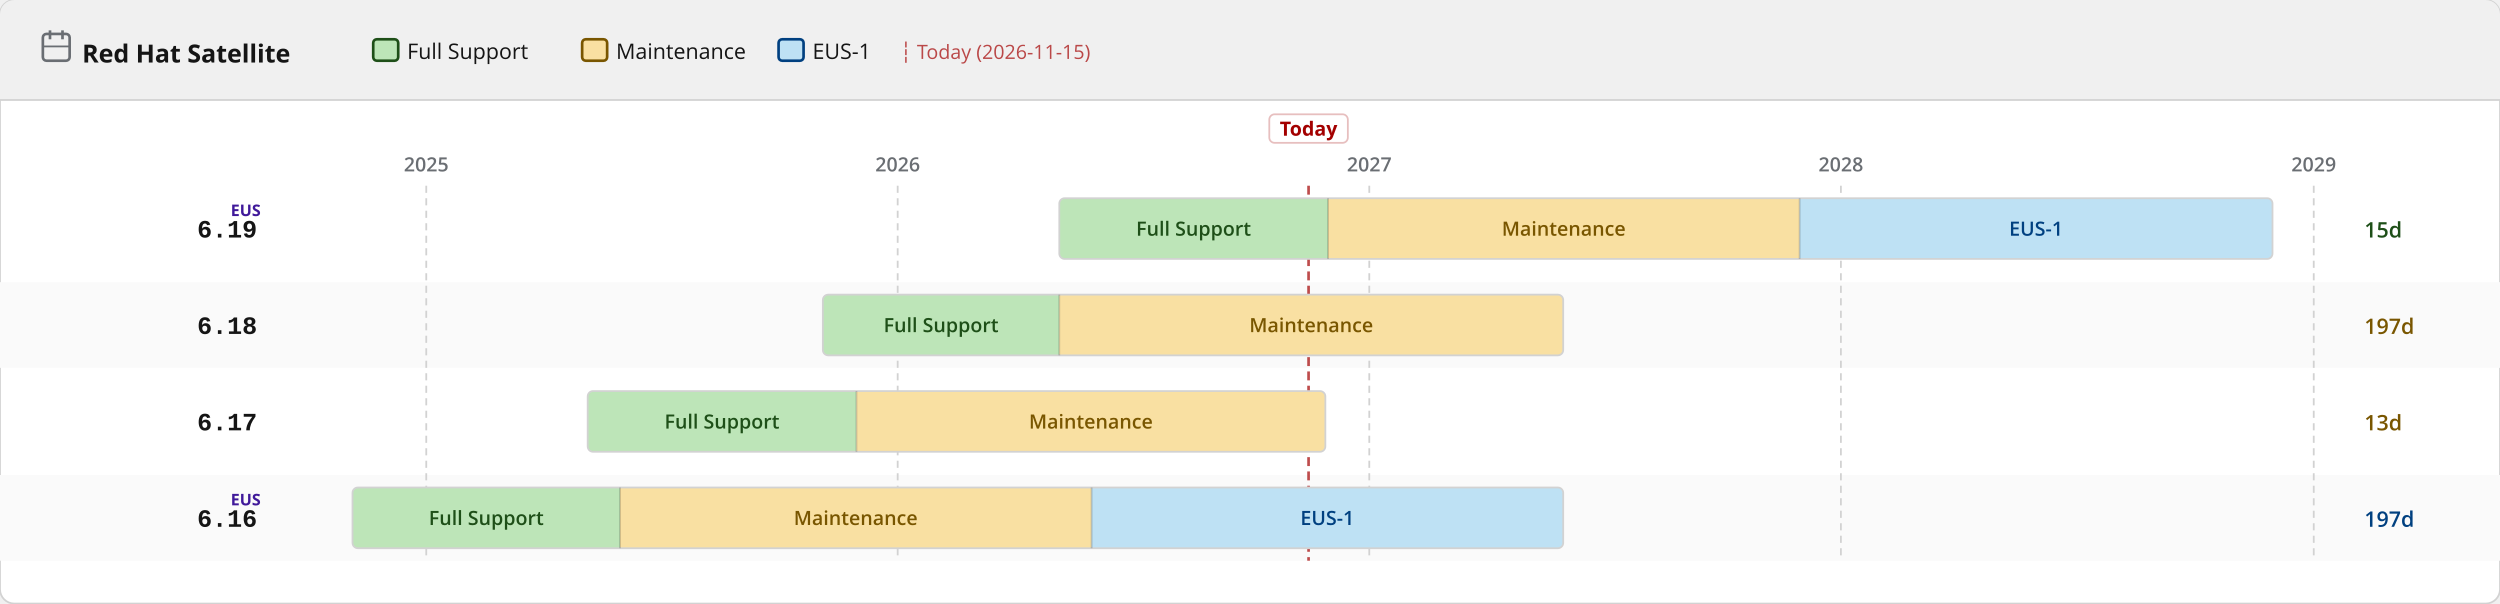
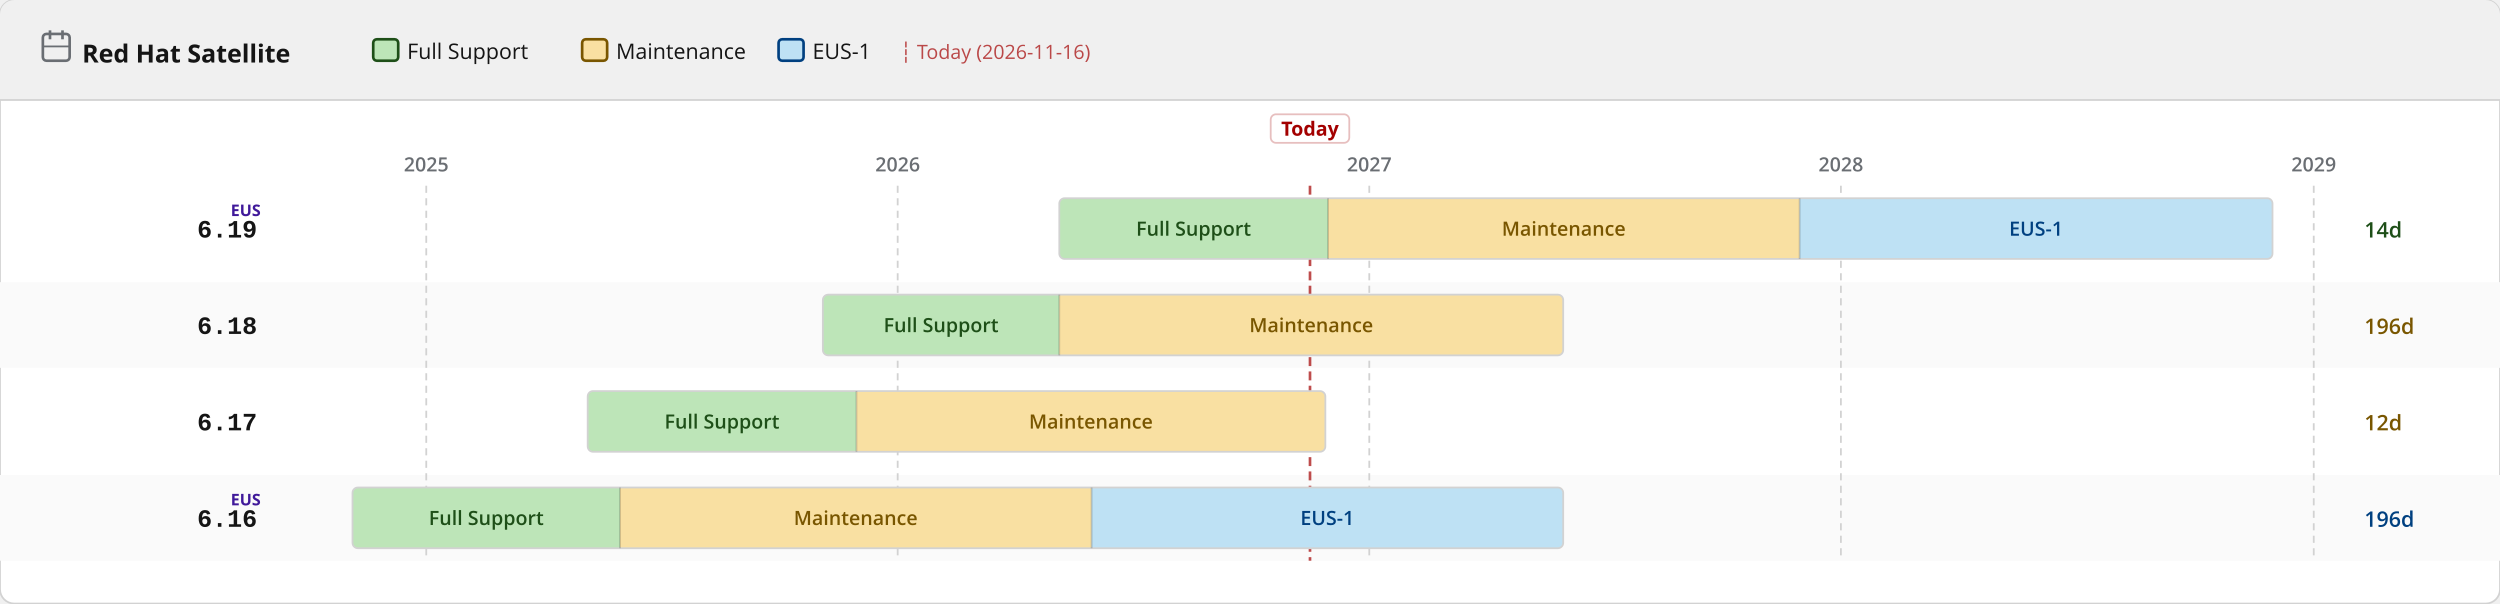
<svg xmlns="http://www.w3.org/2000/svg" width="1400" height="338" viewBox="0 0 1400 338">
  <defs>
    <pattern id="eol" patternUnits="userSpaceOnUse" width="6" height="6" patternTransform="rotate(135)">
      <line x1="0" y1="0" x2="0" y2="6" stroke="#a30000" stroke-width="2" opacity="0.25" />
    </pattern>
  </defs>
  <rect width="1400" height="338" rx="8" fill="#ffffff" stroke="#d2d2d2" stroke-width="1" />
  <rect width="1400" height="56" rx="8" fill="#f0f0f0" />
  <rect y="48" width="1400" height="8" fill="#f0f0f0" />
  <line x1="0" y1="56" x2="1400" y2="56" stroke="#d2d2d2" stroke-width="1" />
  <text x="46" y="35" font-family="RedHatDisplay,RedHatText,'Red Hat Display','Red Hat Text','Open Sans',system-ui,sans-serif" font-size="14" font-weight="700" fill="#151515">Red Hat Satellite</text>
  <rect x="24" y="19" width="15" height="15" rx="2" fill="none" stroke="#6a6e73" stroke-width="1.5" />
  <line x1="28" y1="17" x2="28" y2="22" stroke="#6a6e73" stroke-width="1.5" />
  <line x1="35" y1="17" x2="35" y2="22" stroke="#6a6e73" stroke-width="1.5" />
  <line x1="24" y1="26" x2="39" y2="26" stroke="#6a6e73" stroke-width="1" />
  <rect x="209.0" y="22" width="14" height="12" rx="2" fill="#bde5b8" stroke="#1e4f18" stroke-width="1.5" />
  <text x="228.0" y="33" font-family="RedHatDisplay,RedHatText,'Red Hat Display','Red Hat Text','Open Sans',system-ui,sans-serif" font-size="12" fill="#151515">Full Support</text>
  <rect x="326.0" y="22" width="14" height="12" rx="2" fill="#f9e0a2" stroke="#795600" stroke-width="1.5" />
  <text x="345.0" y="33" font-family="RedHatDisplay,RedHatText,'Red Hat Display','Red Hat Text','Open Sans',system-ui,sans-serif" font-size="12" fill="#151515">Maintenance</text>
  <rect x="436.0" y="22" width="14" height="12" rx="2" fill="#bee1f4" stroke="#004080" stroke-width="1.5" />
  <text x="455.0" y="33" font-family="RedHatDisplay,RedHatText,'Red Hat Display','Red Hat Text','Open Sans',system-ui,sans-serif" font-size="12" fill="#151515">EUS-1</text>
-   <text x="504.0" y="33" font-family="RedHatDisplay,RedHatText,'Red Hat Display','Red Hat Text','Open Sans',system-ui,sans-serif" font-size="11" fill="#a30000" opacity="0.7">┆ Today (2026-11-15)</text>
+   <text x="504.0" y="33" font-family="RedHatDisplay,RedHatText,'Red Hat Display','Red Hat Text','Open Sans',system-ui,sans-serif" font-size="11" fill="#a30000" opacity="0.7">┆ Today (2026-11-16)</text>
  <rect x="0" y="158" width="1400" height="48" fill="#fafafa" />
  <rect x="0" y="266" width="1400" height="48" fill="#fafafa" />
  <line x1="238.7" y1="104" x2="238.7" y2="314" stroke="#d2d2d2" stroke-width="1" stroke-dasharray="4 3" />
  <text x="238.7" y="96" text-anchor="middle" font-family="RedHatDisplay,RedHatText,'Red Hat Display','Red Hat Text','Open Sans',system-ui,sans-serif" font-size="11" font-weight="600" fill="#6a6e73">2025</text>
  <line x1="502.7" y1="104" x2="502.7" y2="314" stroke="#d2d2d2" stroke-width="1" stroke-dasharray="4 3" />
  <text x="502.7" y="96" text-anchor="middle" font-family="RedHatDisplay,RedHatText,'Red Hat Display','Red Hat Text','Open Sans',system-ui,sans-serif" font-size="11" font-weight="600" fill="#6a6e73">2026</text>
  <line x1="766.8" y1="104" x2="766.8" y2="314" stroke="#d2d2d2" stroke-width="1" stroke-dasharray="4 3" />
  <text x="766.8" y="96" text-anchor="middle" font-family="RedHatDisplay,RedHatText,'Red Hat Display','Red Hat Text','Open Sans',system-ui,sans-serif" font-size="11" font-weight="600" fill="#6a6e73">2027</text>
  <line x1="1030.9" y1="104" x2="1030.9" y2="314" stroke="#d2d2d2" stroke-width="1" stroke-dasharray="4 3" />
  <text x="1030.9" y="96" text-anchor="middle" font-family="RedHatDisplay,RedHatText,'Red Hat Display','Red Hat Text','Open Sans',system-ui,sans-serif" font-size="11" font-weight="600" fill="#6a6e73">2028</text>
  <line x1="1295.7" y1="104" x2="1295.7" y2="314" stroke="#d2d2d2" stroke-width="1" stroke-dasharray="4 3" />
  <text x="1295.7" y="96" text-anchor="middle" font-family="RedHatDisplay,RedHatText,'Red Hat Display','Red Hat Text','Open Sans',system-ui,sans-serif" font-size="11" font-weight="600" fill="#6a6e73">2029</text>
-   <line x1="732.8" y1="104" x2="732.8" y2="314" stroke="#a30000" stroke-width="1.5" stroke-dasharray="5 3" opacity="0.7" />
-   <rect x="710.8" y="64" width="44" height="16" rx="3" fill="white" stroke="rgba(163,0,0,0.25)" stroke-width="1" />
-   <text x="732.8" y="76" text-anchor="middle" font-family="RedHatDisplay,RedHatText,'Red Hat Display','Red Hat Text','Open Sans',system-ui,sans-serif" font-size="11" font-weight="700" fill="#a30000">Today</text>
+   <line x1="733.6" y1="104" x2="733.6" y2="314" stroke="#a30000" stroke-width="1.5" stroke-dasharray="5 3" opacity="0.7" />
+   <rect x="711.6" y="64" width="44" height="16" rx="3" fill="white" stroke="rgba(163,0,0,0.25)" stroke-width="1" />
+   <text x="733.6" y="76" text-anchor="middle" font-family="RedHatDisplay,RedHatText,'Red Hat Display','Red Hat Text','Open Sans',system-ui,sans-serif" font-size="11" font-weight="700" fill="#a30000">Today</text>
  <text x="144" y="133.0" text-anchor="end" font-family="RedHatMono,'Red Hat Mono','Courier New',monospace" font-size="14" font-weight="700" fill="#151515">6.19</text>
  <text x="146" y="121.0" text-anchor="end" font-family="RedHatDisplay,RedHatText,'Red Hat Display','Red Hat Text','Open Sans',system-ui,sans-serif" font-size="9" font-weight="700" fill="#40199a">EUS</text>
  <clipPath id="c0">
    <rect x="593.2" y="111.0" width="679.4" height="34" rx="3" />
  </clipPath>
  <g clip-path="url(#c0)">
    <rect x="593.2" y="111.0" width="150.5" height="34" fill="#bde5b8" />
    <text x="668.4" y="132.0" text-anchor="middle" font-family="RedHatDisplay,RedHatText,'Red Hat Display','Red Hat Text','Open Sans',system-ui,sans-serif" font-size="11" font-weight="600" fill="#1e4f18">Full Support</text>
    <rect x="743.7" y="111.0" width="264.1" height="34" fill="#f9e0a2" />
    <text x="875.7" y="132.0" text-anchor="middle" font-family="RedHatDisplay,RedHatText,'Red Hat Display','Red Hat Text','Open Sans',system-ui,sans-serif" font-size="11" font-weight="600" fill="#795600">Maintenance</text>
    <rect x="1007.8" y="111.0" width="264.8" height="34" fill="#bee1f4" />
    <text x="1140.2" y="132.0" text-anchor="middle" font-family="RedHatDisplay,RedHatText,'Red Hat Display','Red Hat Text','Open Sans',system-ui,sans-serif" font-size="11" font-weight="600" fill="#004080">EUS-1</text>
  </g>
  <rect x="593.2" y="111.0" width="679.4" height="34" rx="3" fill="none" stroke="#d2d2d2" stroke-width="1" />
  <line x1="743.7" y1="111.0" x2="743.7" y2="145.0" stroke="rgba(0,0,0,0.18)" stroke-width="1" />
  <line x1="1007.8" y1="111.0" x2="1007.8" y2="145.0" stroke="rgba(0,0,0,0.18)" stroke-width="1" />
-   <text x="1324" y="133.0" font-family="RedHatDisplay,RedHatText,'Red Hat Display','Red Hat Text','Open Sans',system-ui,sans-serif" font-size="12" font-weight="600" fill="#1e4f18">15d</text>
+   <text x="1324" y="133.0" font-family="RedHatDisplay,RedHatText,'Red Hat Display','Red Hat Text','Open Sans',system-ui,sans-serif" font-size="12" font-weight="600" fill="#1e4f18">14d</text>
  <text x="144" y="187.0" text-anchor="end" font-family="RedHatMono,'Red Hat Mono','Courier New',monospace" font-size="14" font-weight="700" fill="#151515">6.18</text>
  <clipPath id="c1">
    <rect x="460.8" y="165.0" width="414.6" height="34" rx="3" />
  </clipPath>
  <g clip-path="url(#c1)">
    <rect x="460.8" y="165.0" width="132.4" height="34" fill="#bde5b8" />
    <text x="527.0" y="186.0" text-anchor="middle" font-family="RedHatDisplay,RedHatText,'Red Hat Display','Red Hat Text','Open Sans',system-ui,sans-serif" font-size="11" font-weight="600" fill="#1e4f18">Full Support</text>
    <rect x="593.2" y="165.0" width="282.2" height="34" fill="#f9e0a2" />
    <text x="734.3" y="186.0" text-anchor="middle" font-family="RedHatDisplay,RedHatText,'Red Hat Display','Red Hat Text','Open Sans',system-ui,sans-serif" font-size="11" font-weight="600" fill="#795600">Maintenance</text>
  </g>
  <rect x="460.8" y="165.0" width="414.6" height="34" rx="3" fill="none" stroke="#d2d2d2" stroke-width="1" />
  <line x1="593.2" y1="165.0" x2="593.2" y2="199.0" stroke="rgba(0,0,0,0.18)" stroke-width="1" />
-   <text x="1324" y="187.0" font-family="RedHatDisplay,RedHatText,'Red Hat Display','Red Hat Text','Open Sans',system-ui,sans-serif" font-size="12" font-weight="600" fill="#795600">197d</text>
+   <text x="1324" y="187.0" font-family="RedHatDisplay,RedHatText,'Red Hat Display','Red Hat Text','Open Sans',system-ui,sans-serif" font-size="12" font-weight="600" fill="#795600">196d</text>
  <text x="144" y="241.0" text-anchor="end" font-family="RedHatMono,'Red Hat Mono','Courier New',monospace" font-size="14" font-weight="700" fill="#151515">6.17</text>
  <clipPath id="c2">
    <rect x="329.1" y="219.0" width="413.1" height="34" rx="3" />
  </clipPath>
  <g clip-path="url(#c2)">
    <rect x="329.1" y="219.0" width="150.5" height="34" fill="#bde5b8" />
    <text x="404.3" y="240.0" text-anchor="middle" font-family="RedHatDisplay,RedHatText,'Red Hat Display','Red Hat Text','Open Sans',system-ui,sans-serif" font-size="11" font-weight="600" fill="#1e4f18">Full Support</text>
    <rect x="479.6" y="219.0" width="262.6" height="34" fill="#f9e0a2" />
    <text x="610.9" y="240.0" text-anchor="middle" font-family="RedHatDisplay,RedHatText,'Red Hat Display','Red Hat Text','Open Sans',system-ui,sans-serif" font-size="11" font-weight="600" fill="#795600">Maintenance</text>
  </g>
  <rect x="329.1" y="219.0" width="413.1" height="34" rx="3" fill="none" stroke="#d2d2d2" stroke-width="1" />
  <line x1="479.6" y1="219.0" x2="479.6" y2="253.0" stroke="rgba(0,0,0,0.18)" stroke-width="1" />
-   <text x="1324" y="241.0" font-family="RedHatDisplay,RedHatText,'Red Hat Display','Red Hat Text','Open Sans',system-ui,sans-serif" font-size="12" font-weight="600" fill="#795600">13d</text>
+   <text x="1324" y="241.0" font-family="RedHatDisplay,RedHatText,'Red Hat Display','Red Hat Text','Open Sans',system-ui,sans-serif" font-size="12" font-weight="600" fill="#795600">12d</text>
  <text x="144" y="295.0" text-anchor="end" font-family="RedHatMono,'Red Hat Mono','Courier New',monospace" font-size="14" font-weight="700" fill="#151515">6.16</text>
  <text x="146" y="283.0" text-anchor="end" font-family="RedHatDisplay,RedHatText,'Red Hat Display','Red Hat Text','Open Sans',system-ui,sans-serif" font-size="9" font-weight="700" fill="#40199a">EUS</text>
  <clipPath id="c3">
    <rect x="197.4" y="273.0" width="678.0" height="34" rx="3" />
  </clipPath>
  <g clip-path="url(#c3)">
    <rect x="197.4" y="273.0" width="149.8" height="34" fill="#bde5b8" />
    <text x="272.3" y="294.0" text-anchor="middle" font-family="RedHatDisplay,RedHatText,'Red Hat Display','Red Hat Text','Open Sans',system-ui,sans-serif" font-size="11" font-weight="600" fill="#1e4f18">Full Support</text>
    <rect x="347.2" y="273.0" width="264.1" height="34" fill="#f9e0a2" />
    <text x="479.2" y="294.0" text-anchor="middle" font-family="RedHatDisplay,RedHatText,'Red Hat Display','Red Hat Text','Open Sans',system-ui,sans-serif" font-size="11" font-weight="600" fill="#795600">Maintenance</text>
    <rect x="611.3" y="273.0" width="264.1" height="34" fill="#bee1f4" />
    <text x="743.3" y="294.0" text-anchor="middle" font-family="RedHatDisplay,RedHatText,'Red Hat Display','Red Hat Text','Open Sans',system-ui,sans-serif" font-size="11" font-weight="600" fill="#004080">EUS-1</text>
  </g>
  <rect x="197.4" y="273.0" width="678.0" height="34" rx="3" fill="none" stroke="#d2d2d2" stroke-width="1" />
  <line x1="347.2" y1="273.0" x2="347.2" y2="307.0" stroke="rgba(0,0,0,0.18)" stroke-width="1" />
  <line x1="611.3" y1="273.0" x2="611.3" y2="307.0" stroke="rgba(0,0,0,0.18)" stroke-width="1" />
-   <text x="1324" y="295.0" font-family="RedHatDisplay,RedHatText,'Red Hat Display','Red Hat Text','Open Sans',system-ui,sans-serif" font-size="12" font-weight="600" fill="#004080">197d</text>
+   <text x="1324" y="295.0" font-family="RedHatDisplay,RedHatText,'Red Hat Display','Red Hat Text','Open Sans',system-ui,sans-serif" font-size="12" font-weight="600" fill="#004080">196d</text>
</svg>
